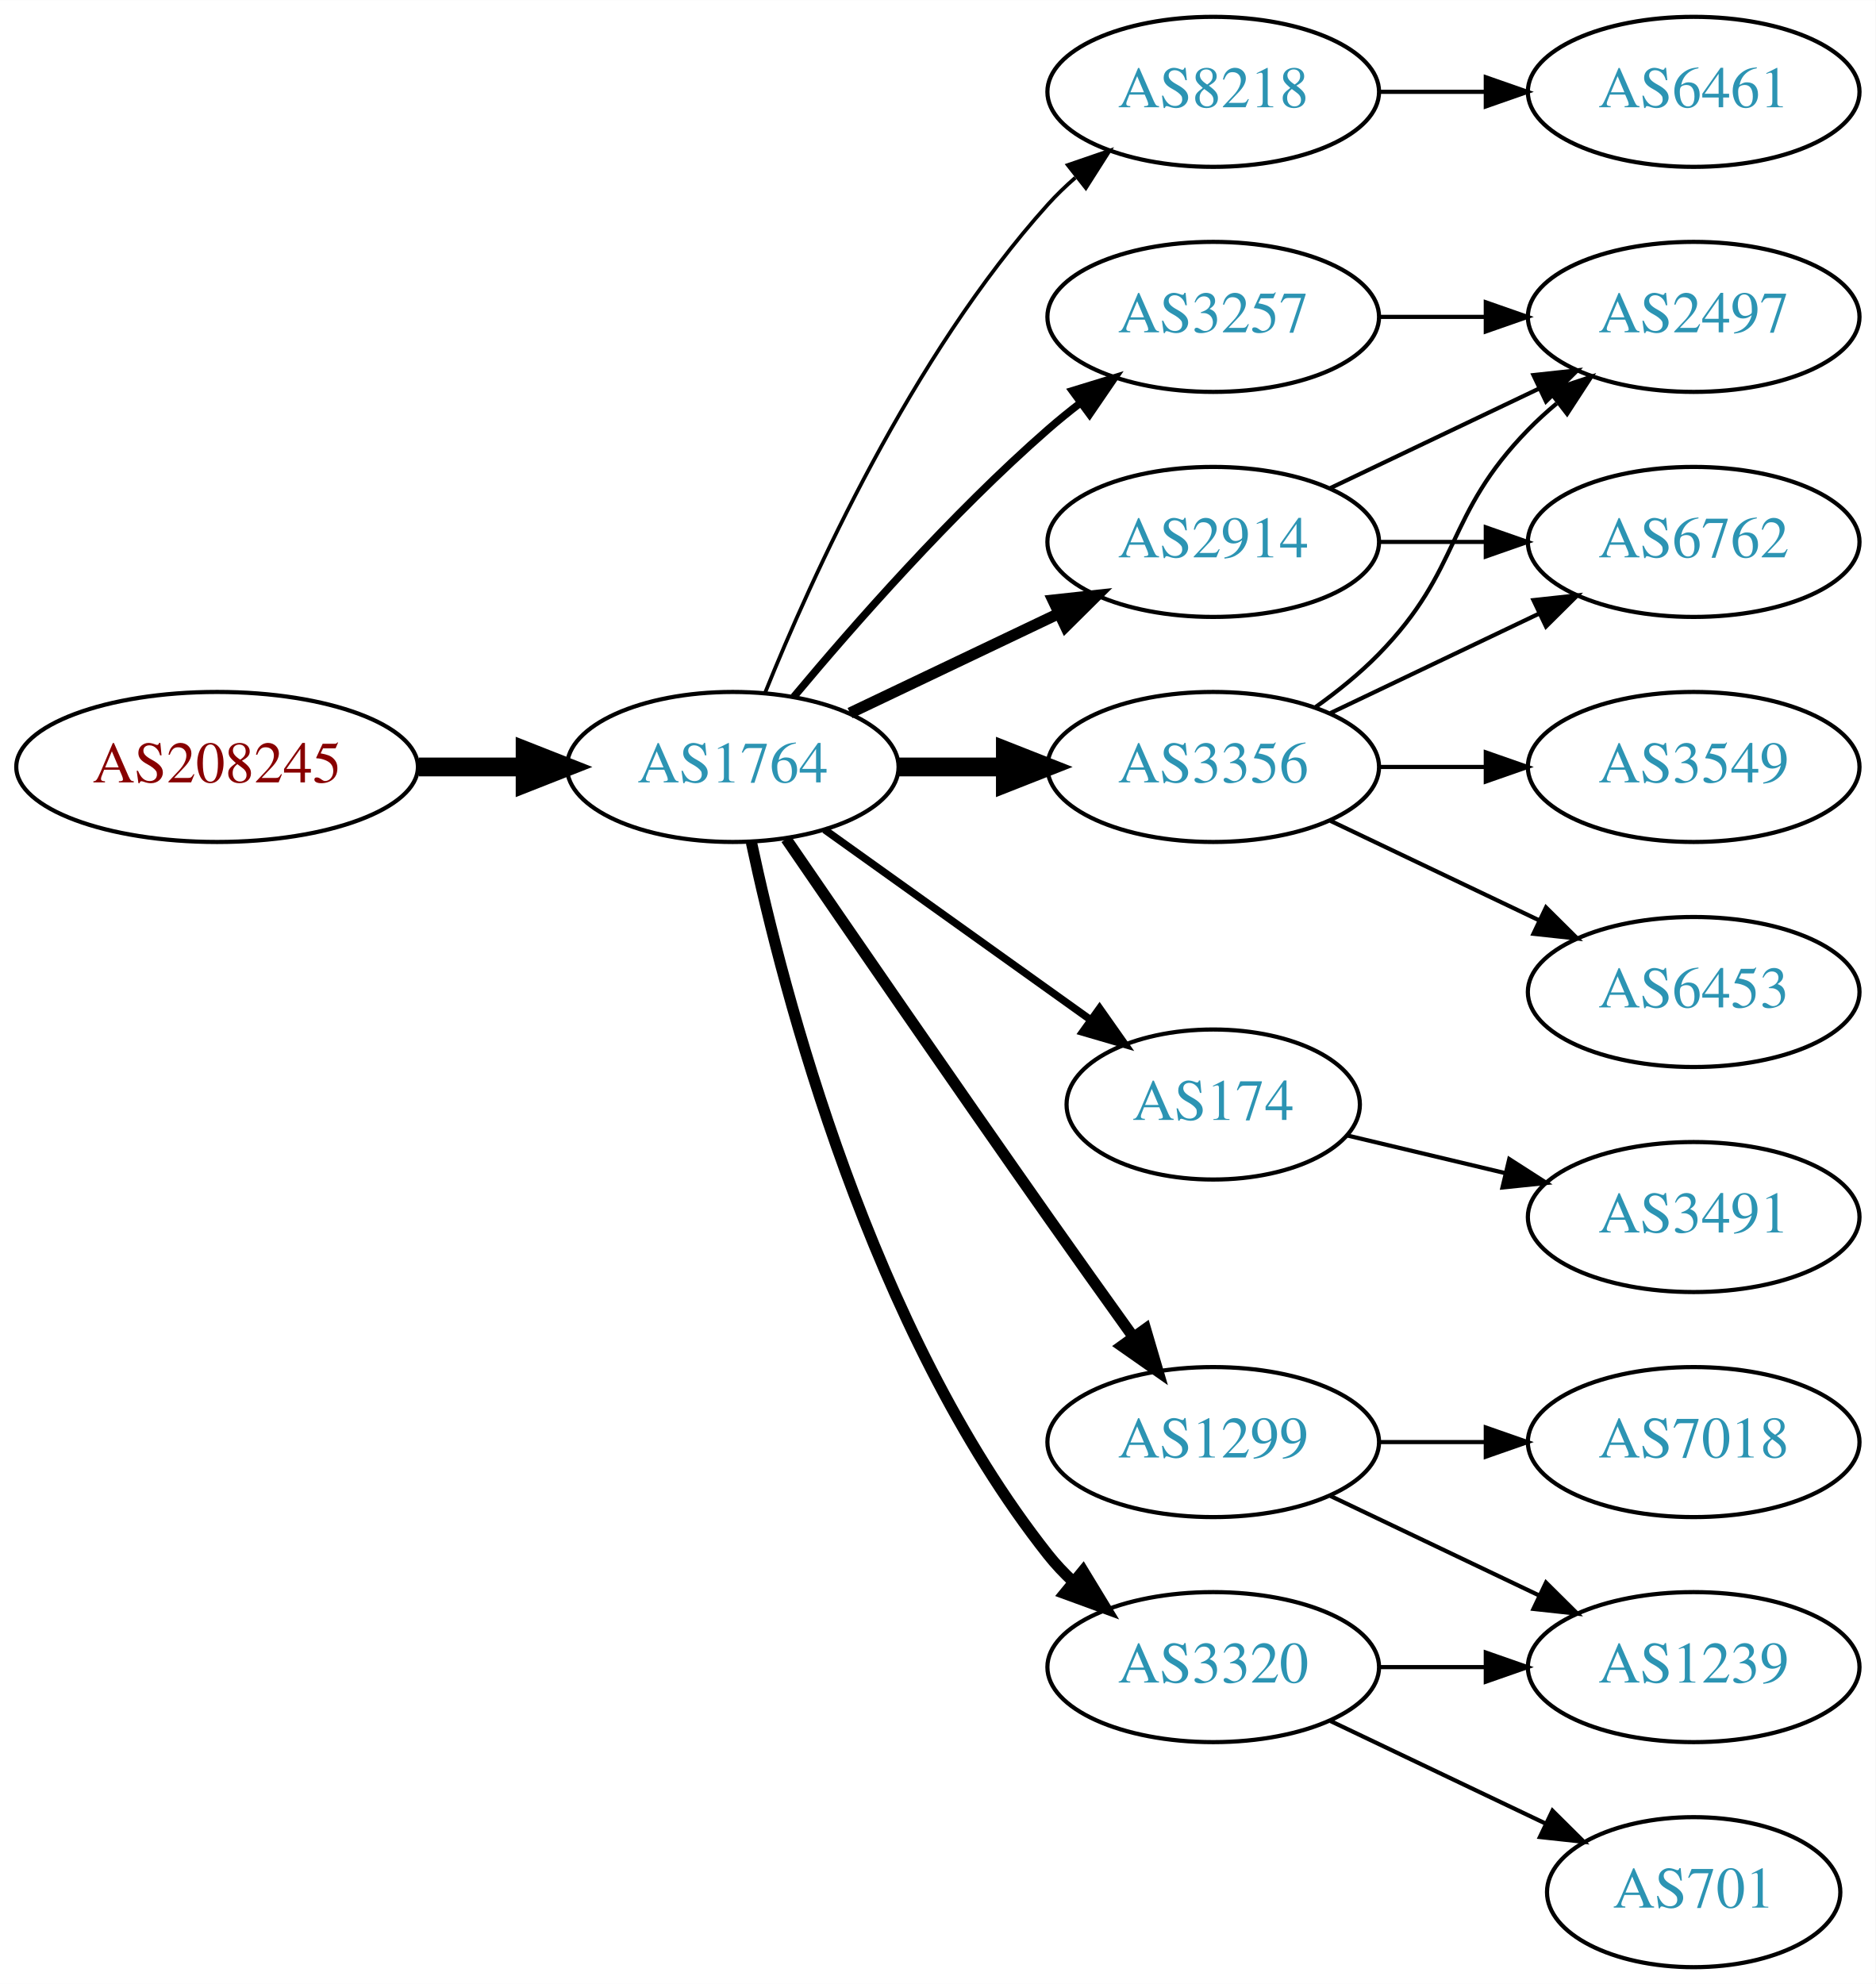
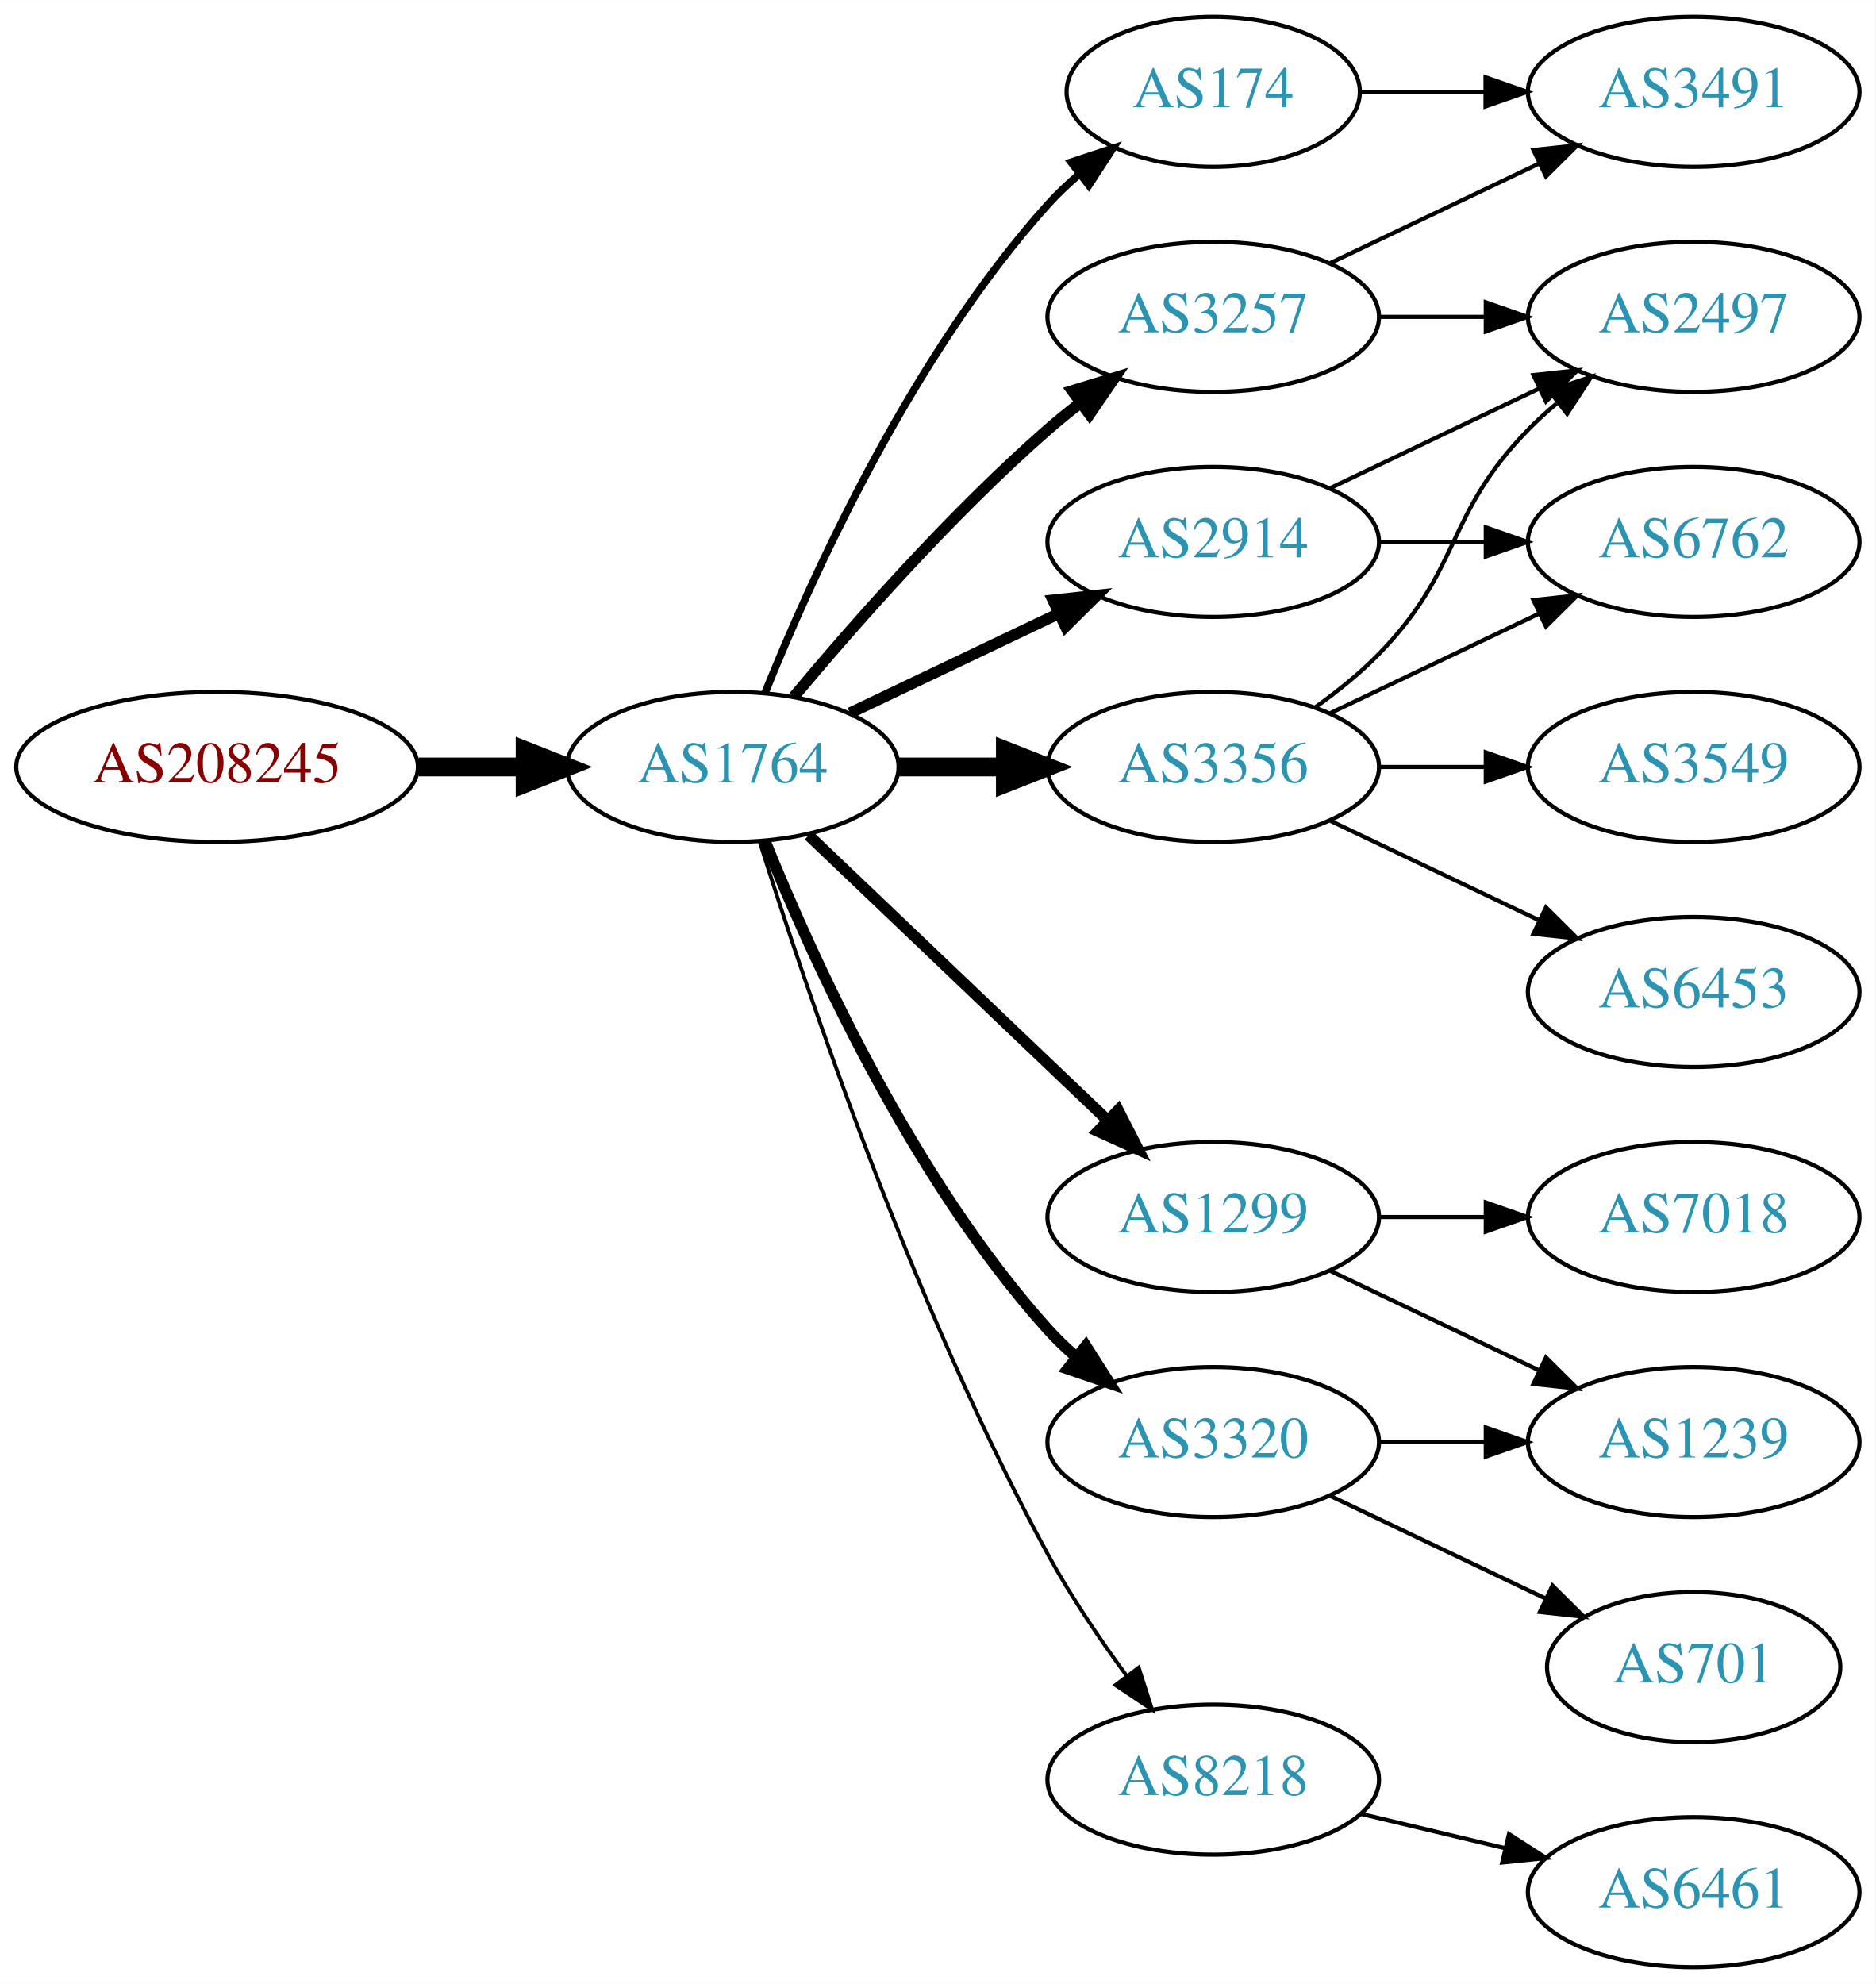
<svg xmlns="http://www.w3.org/2000/svg" xmlns:xlink="http://www.w3.org/1999/xlink" width="450pt" height="476pt" viewBox="0.00 0.00 450.07 476.00">
  <g id="graph0" class="graph" transform="scale(1 1) rotate(0) translate(4 472)">
    <polygon fill="white" stroke="none" points="-4,4 -4,-472 446.07,-472 446.07,4 -4,4" />
    <g id="node1" class="node">
      <g id="a_node1">
        <a xlink:href="/asn/208245" xlink:title="AS208245 ~ Bechtle GmbH [AT]">
          <ellipse fill="#ffffff" stroke="black" cx="48.096" cy="-288" rx="48.192" ry="18" />
          <text text-anchor="middle" x="48.096" y="-284.3" font-family="Times,serif" font-size="14.00" fill="#880000">AS208245</text>
        </a>
      </g>
    </g>
    <g id="node2" class="node">
      <g id="a_node2">
        <a xlink:href="/asn/1764" xlink:title="AS1764 ~ NEXTLAYER-AS [AT]">
          <ellipse fill="#ffffff" stroke="black" cx="171.838" cy="-288" rx="39.794" ry="18" />
          <text text-anchor="middle" x="171.838" y="-284.3" font-family="Times,serif" font-size="14.00" fill="#2c94b3">AS1764</text>
        </a>
      </g>
    </g>
    <g id="edge1" class="edge">
      <path fill="none" stroke="black" stroke-width="4.5" d="M96.513,-288C104.867,-288 113.577,-288 121.969,-288" />
      <polygon fill="black" stroke="black" stroke-width="4.5" points="122.004,-291.938 132.004,-288 122.004,-284.063 122.004,-291.938" />
    </g>
    <g id="node3" class="node">
      <g id="a_node3">
-         <a xlink:href="/asn/8218" xlink:title="AS8218 ~ legacy Neotelecoms [FR]">
-           <ellipse fill="#ffffff" stroke="black" cx="287.131" cy="-450" rx="39.794" ry="18" />
-           <text text-anchor="middle" x="287.131" y="-446.3" font-family="Times,serif" font-size="14.00" fill="#2c94b3">AS8218</text>
+         <a xlink:href="/asn/3356" xlink:title="AS3356 ~ Level 3 Parent, LLC [US]">
+           <ellipse fill="#ffffff" stroke="black" cx="287.131" cy="-288" rx="39.794" ry="18" />
+           <text text-anchor="middle" x="287.131" y="-284.3" font-family="Times,serif" font-size="14.00" fill="#2c94b3">AS3356</text>
        </a>
      </g>
    </g>
    <g id="edge2" class="edge">
-       <path fill="none" stroke="black" stroke-width="0.9" d="M179.586,-305.787C190.637,-333.243 214.69,-386.578 247.484,-423 249.487,-425.224 251.706,-427.363 254.038,-429.397" />
-       <polygon fill="black" stroke="black" stroke-width="0.9" points="252.236,-432.433 262.257,-435.873 256.569,-426.935 252.236,-432.433" />
+       <path fill="none" stroke="black" stroke-width="4.5" d="M211.51,-288C219.713,-288 228.477,-288 237.009,-288" />
+       <polygon fill="black" stroke="black" stroke-width="4.5" points="237.248,-291.938 247.248,-288 237.248,-284.063 237.248,-291.938" />
    </g>
    <g id="node4" class="node">
      <g id="a_node4">
+         <a xlink:href="/asn/1299" xlink:title="AS1299 ~ Telia Carrier [EU]">
+           <ellipse fill="#ffffff" stroke="black" cx="287.131" cy="-180" rx="39.794" ry="18" />
+           <text text-anchor="middle" x="287.131" y="-176.3" font-family="Times,serif" font-size="14.00" fill="#2c94b3">AS1299</text>
+         </a>
+       </g>
+     </g>
+     <g id="edge3" class="edge">
+       <path fill="none" stroke="black" stroke-width="2.7" d="M190.045,-271.597C209.12,-253.413 240.04,-223.937 261.638,-203.349" />
+       <polygon fill="black" stroke="black" stroke-width="2.7" points="264.31,-205.637 269.133,-196.203 259.48,-200.57 264.31,-205.637" />
+     </g>
+     <g id="node5" class="node">
+       <g id="a_node5">
        <a xlink:href="/asn/3257" xlink:title="AS3257 ~ GTT [DE]">
          <ellipse fill="#ffffff" stroke="black" cx="287.131" cy="-396" rx="39.794" ry="18" />
          <text text-anchor="middle" x="287.131" y="-392.3" font-family="Times,serif" font-size="14.00" fill="#2c94b3">AS3257</text>
        </a>
      </g>
    </g>
-     <g id="edge3" class="edge">
-       <path fill="none" stroke="black" stroke-width="1.8" d="M186.468,-304.817C200.751,-321.929 224.297,-348.745 247.484,-369 249.95,-371.154 252.589,-373.294 255.286,-375.372" />
-       <polygon fill="black" stroke="black" stroke-width="1.8" points="253.311,-378.264 263.44,-381.37 257.459,-372.625 253.311,-378.264" />
-     </g>
-     <g id="node5" class="node">
-       <g id="a_node5">
-         <a xlink:href="/asn/174" xlink:title="AS174 ~ Cogent Communications [US]">
-           <ellipse fill="#ffffff" stroke="black" cx="287.131" cy="-207" rx="35.194" ry="18" />
-           <text text-anchor="middle" x="287.131" y="-203.3" font-family="Times,serif" font-size="14.00" fill="#2c94b3">AS174</text>
-         </a>
-       </g>
-     </g>
    <g id="edge4" class="edge">
-       <path fill="none" stroke="black" stroke-width="1.8" d="M193.882,-272.954C211.831,-260.122 237.8,-241.555 257.615,-227.388" />
-       <polygon fill="black" stroke="black" stroke-width="1.8" points="259.862,-230.084 265.961,-221.421 255.791,-224.39 259.862,-230.084" />
+       <path fill="none" stroke="black" stroke-width="2.7" d="M186.468,-304.817C200.751,-321.929 224.297,-348.745 247.484,-369 249.95,-371.154 252.589,-373.294 255.286,-375.372" />
+       <polygon fill="black" stroke="black" stroke-width="2.7" points="253.311,-378.264 263.44,-381.37 257.459,-372.625 253.311,-378.264" />
    </g>
    <g id="node6" class="node">
      <g id="a_node6">
-         <a xlink:href="/asn/3320" xlink:title="AS3320 ~ DTAG [DE]">
-           <ellipse fill="#ffffff" stroke="black" cx="287.131" cy="-72" rx="39.794" ry="18" />
-           <text text-anchor="middle" x="287.131" y="-68.3" font-family="Times,serif" font-size="14.00" fill="#2c94b3">AS3320</text>
+         <a xlink:href="/asn/8218" xlink:title="AS8218 ~ legacy Neotelecoms [FR]">
+           <ellipse fill="#ffffff" stroke="black" cx="287.131" cy="-45" rx="39.794" ry="18" />
+           <text text-anchor="middle" x="287.131" y="-41.3" font-family="Times,serif" font-size="14.00" fill="#2c94b3">AS8218</text>
        </a>
      </g>
    </g>
    <g id="edge5" class="edge">
-       <path fill="none" stroke="black" stroke-width="2.7" d="M176.328,-269.84C183.959,-233.97 204.951,-152.845 247.484,-99 249.292,-96.712 251.345,-94.538 253.539,-92.49" />
-       <polygon fill="black" stroke="black" stroke-width="2.7" points="255.893,-95.086 261.399,-86.034 251.45,-89.677 255.893,-95.086" />
+       <path fill="none" stroke="black" stroke-width="0.9" d="M178.259,-270.159C189.03,-235.854 214.921,-158.797 247.484,-99 252.916,-89.026 259.89,-78.731 266.416,-69.84" />
+       <polygon fill="black" stroke="black" stroke-width="0.9" points="269.249,-71.895 272.47,-61.802 263.658,-67.684 269.249,-71.895" />
    </g>
    <g id="node7" class="node">
      <g id="a_node7">
-         <a xlink:href="/asn/3356" xlink:title="AS3356 ~ Level 3 Parent, LLC [US]">
-           <ellipse fill="#ffffff" stroke="black" cx="287.131" cy="-288" rx="39.794" ry="18" />
-           <text text-anchor="middle" x="287.131" y="-284.3" font-family="Times,serif" font-size="14.00" fill="#2c94b3">AS3356</text>
+         <a xlink:href="/asn/174" xlink:title="AS174 ~ Cogent Communications [US]">
+           <ellipse fill="#ffffff" stroke="black" cx="287.131" cy="-450" rx="35.194" ry="18" />
+           <text text-anchor="middle" x="287.131" y="-446.3" font-family="Times,serif" font-size="14.00" fill="#2c94b3">AS174</text>
        </a>
      </g>
    </g>
    <g id="edge6" class="edge">
-       <path fill="none" stroke="black" stroke-width="4.5" d="M211.51,-288C219.713,-288 228.477,-288 237.009,-288" />
-       <polygon fill="black" stroke="black" stroke-width="4.5" points="237.248,-291.938 247.248,-288 237.248,-284.063 237.248,-291.938" />
+       <path fill="none" stroke="black" stroke-width="1.8" d="M179.586,-305.787C190.637,-333.243 214.69,-386.578 247.484,-423 249.8,-425.572 252.405,-428.03 255.14,-430.343" />
+       <polygon fill="black" stroke="black" stroke-width="1.8" points="253.006,-433.117 263.064,-436.448 257.279,-427.572 253.006,-433.117" />
    </g>
    <g id="node8" class="node">
      <g id="a_node8">
-         <a xlink:href="/asn/1299" xlink:title="AS1299 ~ Telia Carrier [EU]">
+         <a xlink:href="/asn/3320" xlink:title="AS3320 ~ DTAG [DE]">
          <ellipse fill="#ffffff" stroke="black" cx="287.131" cy="-126" rx="39.794" ry="18" />
-           <text text-anchor="middle" x="287.131" y="-122.3" font-family="Times,serif" font-size="14.00" fill="#2c94b3">AS1299</text>
+           <text text-anchor="middle" x="287.131" y="-122.3" font-family="Times,serif" font-size="14.00" fill="#2c94b3">AS3320</text>
        </a>
      </g>
    </g>
    <g id="edge7" class="edge">
-       <path fill="none" stroke="black" stroke-width="2.7" d="M184.645,-270.731C199.288,-249.358 225.062,-211.88 247.484,-180 254.119,-170.567 261.469,-160.261 267.963,-151.205" />
-       <polygon fill="black" stroke="black" stroke-width="2.7" points="270.884,-153.138 273.875,-142.974 265.199,-149.054 270.884,-153.138" />
+       <path fill="none" stroke="black" stroke-width="2.7" d="M179.586,-270.213C190.637,-242.757 214.69,-189.422 247.484,-153 249.487,-150.776 251.706,-148.637 254.038,-146.603" />
+       <polygon fill="black" stroke="black" stroke-width="2.7" points="256.569,-149.065 262.257,-140.127 252.236,-143.567 256.569,-149.065" />
    </g>
    <g id="node9" class="node">
      <g id="a_node9">
        <a xlink:href="/asn/2914" xlink:title="AS2914 ~ NTT America, Inc. [US]">
          <ellipse fill="#ffffff" stroke="black" cx="287.131" cy="-342" rx="39.794" ry="18" />
          <text text-anchor="middle" x="287.131" y="-338.3" font-family="Times,serif" font-size="14.00" fill="#2c94b3">AS2914</text>
        </a>
      </g>
    </g>
    <g id="edge8" class="edge">
      <path fill="none" stroke="black" stroke-width="2.7" d="M199.974,-300.934C214.968,-308.081 233.789,-317.052 250.013,-324.785" />
      <polygon fill="black" stroke="black" stroke-width="2.7" points="248.683,-328.028 259.216,-329.171 251.695,-321.709 248.683,-328.028" />
    </g>
-     <g id="node10" class="node">
-       <g id="a_node10">
-         <a xlink:href="/asn/6461" xlink:title="AS6461 ~ Zayo Bandwidth [US]">
-           <ellipse fill="#ffffff" stroke="black" cx="402.424" cy="-450" rx="39.794" ry="18" />
-           <text text-anchor="middle" x="402.424" y="-446.3" font-family="Times,serif" font-size="14.00" fill="#2c94b3">AS6461</text>
-         </a>
-       </g>
-     </g>
-     <g id="edge9" class="edge">
-       <path fill="none" stroke="black" d="M326.803,-450C335.006,-450 343.77,-450 352.302,-450" />
-       <polygon fill="black" stroke="black" points="352.541,-453.5 362.541,-450 352.541,-446.5 352.541,-453.5" />
-     </g>
-     <g id="node14" class="node">
-       <g id="a_node14">
+     <g id="node12" class="node">
+       <g id="a_node12">
        <a xlink:href="/asn/2497" xlink:title="AS2497 ~ Internet Initiative Japan Inc. [JP]">
          <ellipse fill="#ffffff" stroke="black" cx="402.424" cy="-396" rx="39.794" ry="18" />
          <text text-anchor="middle" x="402.424" y="-392.3" font-family="Times,serif" font-size="14.00" fill="#2c94b3">AS2497</text>
        </a>
      </g>
    </g>
-     <g id="edge21" class="edge">
-       <path fill="none" stroke="black" d="M326.803,-396C335.006,-396 343.77,-396 352.302,-396" />
-       <polygon fill="black" stroke="black" points="352.541,-399.5 362.541,-396 352.541,-392.5 352.541,-399.5" />
-     </g>
-     <g id="node18" class="node">
-       <g id="a_node18">
-         <a xlink:href="/asn/3491" xlink:title="AS3491 ~ PCCW Global, Inc. [US]">
-           <ellipse fill="#ffffff" stroke="black" cx="402.424" cy="-180" rx="39.794" ry="18" />
-           <text text-anchor="middle" x="402.424" y="-176.3" font-family="Times,serif" font-size="14.00" fill="#2c94b3">AS3491</text>
-         </a>
-       </g>
-     </g>
-     <g id="edge18" class="edge">
-       <path fill="none" stroke="black" d="M319.389,-199.551C331.068,-196.767 344.564,-193.551 357.193,-190.541" />
-       <polygon fill="black" stroke="black" points="358.169,-193.907 367.085,-188.184 356.546,-187.097 358.169,-193.907" />
+     <g id="edge15" class="edge">
+       <path fill="none" stroke="black" d="M311.725,-302.389C316.981,-306.148 322.313,-310.437 326.777,-315 346.95,-335.617 342.605,-348.383 362.777,-369 364.87,-371.139 367.154,-373.218 369.53,-375.21" />
+       <polygon fill="black" stroke="black" points="367.774,-378.275 377.83,-381.611 372.049,-372.732 367.774,-378.275" />
+     </g>
+     <g id="node14" class="node">
+       <g id="a_node14">
+         <a xlink:href="/asn/6453" xlink:title="AS6453 ~ TATA COMMUNICATIONS (AMERICA) INC [US]">
+           <ellipse fill="#ffffff" stroke="black" cx="402.424" cy="-234" rx="39.794" ry="18" />
+           <text text-anchor="middle" x="402.424" y="-230.3" font-family="Times,serif" font-size="14.00" fill="#2c94b3">AS6453</text>
+         </a>
+       </g>
+     </g>
+     <g id="edge13" class="edge">
+       <path fill="none" stroke="black" d="M315.267,-275.066C330.261,-267.919 349.082,-258.948 365.306,-251.215" />
+       <polygon fill="black" stroke="black" points="366.988,-254.291 374.509,-246.829 363.976,-247.972 366.988,-254.291" />
    </g>
    <g id="node15" class="node">
      <g id="a_node15">
-         <a xlink:href="/asn/1239" xlink:title="AS1239 ~ Sprint [US]">
-           <ellipse fill="#ffffff" stroke="black" cx="402.424" cy="-72" rx="39.794" ry="18" />
-           <text text-anchor="middle" x="402.424" y="-68.3" font-family="Times,serif" font-size="14.00" fill="#2c94b3">AS1239</text>
+         <a xlink:href="/asn/3549" xlink:title="AS3549 ~ Level 3 Parent, LLC [US]">
+           <ellipse fill="#ffffff" stroke="black" cx="402.424" cy="-288" rx="39.794" ry="18" />
+           <text text-anchor="middle" x="402.424" y="-284.3" font-family="Times,serif" font-size="14.00" fill="#2c94b3">AS3549</text>
        </a>
      </g>
    </g>
    <g id="edge14" class="edge">
-       <path fill="none" stroke="black" d="M326.803,-72C335.006,-72 343.77,-72 352.302,-72" />
-       <polygon fill="black" stroke="black" points="352.541,-75.5 362.541,-72 352.541,-68.5 352.541,-75.5" />
+       <path fill="none" stroke="black" d="M326.803,-288C335.006,-288 343.77,-288 352.302,-288" />
+       <polygon fill="black" stroke="black" points="352.541,-291.5 362.541,-288 352.541,-284.5 352.541,-291.5" />
    </g>
    <g id="node16" class="node">
      <g id="a_node16">
-         <a xlink:href="/asn/701" xlink:title="AS701 ~ UUNET [US]">
-           <ellipse fill="#ffffff" stroke="black" cx="402.424" cy="-18" rx="35.194" ry="18" />
-           <text text-anchor="middle" x="402.424" y="-14.3" font-family="Times,serif" font-size="14.00" fill="#2c94b3">AS701</text>
-         </a>
-       </g>
-     </g>
-     <g id="edge15" class="edge">
-       <path fill="none" stroke="black" d="M315.267,-59.066C330.699,-51.71 350.185,-42.423 366.72,-34.541" />
-       <polygon fill="black" stroke="black" points="368.54,-37.551 376.062,-30.089 365.529,-31.232 368.54,-37.551" />
-     </g>
-     <g id="node11" class="node">
-       <g id="a_node11">
        <a xlink:href="/asn/6762" xlink:title="AS6762 ~ TELECOM ITALIA SPARKLE S.p.A. [IT]">
          <ellipse fill="#ffffff" stroke="black" cx="402.424" cy="-342" rx="39.794" ry="18" />
          <text text-anchor="middle" x="402.424" y="-338.3" font-family="Times,serif" font-size="14.00" fill="#2c94b3">AS6762</text>
        </a>
      </g>
    </g>
-     <g id="edge10" class="edge">
+     <g id="edge16" class="edge">
      <path fill="none" stroke="black" d="M315.267,-300.934C330.261,-308.081 349.082,-317.052 365.306,-324.785" />
      <polygon fill="black" stroke="black" points="363.976,-328.028 374.509,-329.171 366.988,-321.709 363.976,-328.028" />
    </g>
-     <g id="node12" class="node">
-       <g id="a_node12">
-         <a xlink:href="/asn/6453" xlink:title="AS6453 ~ TATA COMMUNICATIONS (AMERICA) INC [US]">
-           <ellipse fill="#ffffff" stroke="black" cx="402.424" cy="-234" rx="39.794" ry="18" />
-           <text text-anchor="middle" x="402.424" y="-230.3" font-family="Times,serif" font-size="14.00" fill="#2c94b3">AS6453</text>
-         </a>
-       </g>
+     <g id="node10" class="node">
+       <g id="a_node10">
+         <a xlink:href="/asn/7018" xlink:title="AS7018 ~ AT&amp;T Services, Inc. [US]">
+           <ellipse fill="#ffffff" stroke="black" cx="402.424" cy="-180" rx="39.794" ry="18" />
+           <text text-anchor="middle" x="402.424" y="-176.3" font-family="Times,serif" font-size="14.00" fill="#2c94b3">AS7018</text>
+         </a>
+       </g>
+     </g>
+     <g id="edge9" class="edge">
+       <path fill="none" stroke="black" d="M326.803,-180C335.006,-180 343.77,-180 352.302,-180" />
+       <polygon fill="black" stroke="black" points="352.541,-183.5 362.541,-180 352.541,-176.5 352.541,-183.5" />
+     </g>
+     <g id="node11" class="node">
+       <g id="a_node11">
+         <a xlink:href="/asn/1239" xlink:title="AS1239 ~ Sprint [US]">
+           <ellipse fill="#ffffff" stroke="black" cx="402.424" cy="-126" rx="39.794" ry="18" />
+           <text text-anchor="middle" x="402.424" y="-122.3" font-family="Times,serif" font-size="14.00" fill="#2c94b3">AS1239</text>
+         </a>
+       </g>
+     </g>
+     <g id="edge10" class="edge">
+       <path fill="none" stroke="black" d="M315.267,-167.066C330.261,-159.919 349.082,-150.948 365.306,-143.215" />
+       <polygon fill="black" stroke="black" points="366.988,-146.291 374.509,-138.829 363.976,-139.972 366.988,-146.291" />
    </g>
    <g id="edge11" class="edge">
-       <path fill="none" stroke="black" d="M315.267,-275.066C330.261,-267.919 349.082,-258.948 365.306,-251.215" />
-       <polygon fill="black" stroke="black" points="366.988,-254.291 374.509,-246.829 363.976,-247.972 366.988,-254.291" />
+       <path fill="none" stroke="black" d="M326.803,-396C335.006,-396 343.77,-396 352.302,-396" />
+       <polygon fill="black" stroke="black" points="352.541,-399.5 362.541,-396 352.541,-392.5 352.541,-399.5" />
    </g>
    <g id="node13" class="node">
      <g id="a_node13">
-         <a xlink:href="/asn/3549" xlink:title="AS3549 ~ Level 3 Parent, LLC [US]">
-           <ellipse fill="#ffffff" stroke="black" cx="402.424" cy="-288" rx="39.794" ry="18" />
-           <text text-anchor="middle" x="402.424" y="-284.3" font-family="Times,serif" font-size="14.00" fill="#2c94b3">AS3549</text>
+         <a xlink:href="/asn/3491" xlink:title="AS3491 ~ PCCW Global, Inc. [US]">
+           <ellipse fill="#ffffff" stroke="black" cx="402.424" cy="-450" rx="39.794" ry="18" />
+           <text text-anchor="middle" x="402.424" y="-446.3" font-family="Times,serif" font-size="14.00" fill="#2c94b3">AS3491</text>
        </a>
      </g>
    </g>
    <g id="edge12" class="edge">
-       <path fill="none" stroke="black" d="M326.803,-288C335.006,-288 343.77,-288 352.302,-288" />
-       <polygon fill="black" stroke="black" points="352.541,-291.5 362.541,-288 352.541,-284.5 352.541,-291.5" />
-     </g>
-     <g id="edge13" class="edge">
-       <path fill="none" stroke="black" d="M311.725,-302.389C316.981,-306.148 322.313,-310.437 326.777,-315 346.95,-335.617 342.605,-348.383 362.777,-369 364.87,-371.139 367.154,-373.218 369.53,-375.21" />
-       <polygon fill="black" stroke="black" points="367.774,-378.275 377.83,-381.611 372.049,-372.732 367.774,-378.275" />
-     </g>
-     <g id="edge16" class="edge">
-       <path fill="none" stroke="black" d="M315.267,-113.066C330.261,-105.919 349.082,-96.948 365.306,-89.215" />
-       <polygon fill="black" stroke="black" points="366.988,-92.291 374.509,-84.829 363.976,-85.972 366.988,-92.291" />
+       <path fill="none" stroke="black" d="M315.267,-408.934C330.261,-416.081 349.082,-425.052 365.306,-432.785" />
+       <polygon fill="black" stroke="black" points="363.976,-436.028 374.509,-437.171 366.988,-429.709 363.976,-436.028" />
    </g>
    <g id="node17" class="node">
      <g id="a_node17">
-         <a xlink:href="/asn/7018" xlink:title="AS7018 ~ AT&amp;T Services, Inc. [US]">
-           <ellipse fill="#ffffff" stroke="black" cx="402.424" cy="-126" rx="39.794" ry="18" />
-           <text text-anchor="middle" x="402.424" y="-122.3" font-family="Times,serif" font-size="14.00" fill="#2c94b3">AS7018</text>
+         <a xlink:href="/asn/6461" xlink:title="AS6461 ~ Zayo Bandwidth [US]">
+           <ellipse fill="#ffffff" stroke="black" cx="402.424" cy="-18" rx="39.794" ry="18" />
+           <text text-anchor="middle" x="402.424" y="-14.3" font-family="Times,serif" font-size="14.00" fill="#2c94b3">AS6461</text>
        </a>
      </g>
    </g>
    <g id="edge17" class="edge">
+       <path fill="none" stroke="black" d="M322.738,-36.752C333.609,-34.162 345.764,-31.265 357.206,-28.538" />
+       <polygon fill="black" stroke="black" points="358.112,-31.92 367.029,-26.197 356.49,-25.111 358.112,-31.92" />
+     </g>
+     <g id="edge22" class="edge">
+       <path fill="none" stroke="black" d="M322.43,-450C331.807,-450 342.158,-450 352.192,-450" />
+       <polygon fill="black" stroke="black" points="352.481,-453.5 362.481,-450 352.481,-446.5 352.481,-453.5" />
+     </g>
+     <g id="edge18" class="edge">
      <path fill="none" stroke="black" d="M326.803,-126C335.006,-126 343.77,-126 352.302,-126" />
      <polygon fill="black" stroke="black" points="352.541,-129.5 362.541,-126 352.541,-122.5 352.541,-129.5" />
    </g>
+     <g id="node18" class="node">
+       <g id="a_node18">
+         <a xlink:href="/asn/701" xlink:title="AS701 ~ UUNET [US]">
+           <ellipse fill="#ffffff" stroke="black" cx="402.424" cy="-72" rx="35.194" ry="18" />
+           <text text-anchor="middle" x="402.424" y="-68.3" font-family="Times,serif" font-size="14.00" fill="#2c94b3">AS701</text>
+         </a>
+       </g>
+     </g>
    <g id="edge19" class="edge">
-       <path fill="none" stroke="black" d="M326.803,-342C335.006,-342 343.77,-342 352.302,-342" />
-       <polygon fill="black" stroke="black" points="352.541,-345.5 362.541,-342 352.541,-338.5 352.541,-345.5" />
+       <path fill="none" stroke="black" d="M315.267,-113.066C330.699,-105.71 350.185,-96.423 366.72,-88.541" />
+       <polygon fill="black" stroke="black" points="368.54,-91.551 376.062,-84.089 365.529,-85.232 368.54,-91.551" />
    </g>
    <g id="edge20" class="edge">
      <path fill="none" stroke="black" d="M315.267,-354.934C330.261,-362.081 349.082,-371.052 365.306,-378.785" />
      <polygon fill="black" stroke="black" points="363.976,-382.028 374.509,-383.171 366.988,-375.709 363.976,-382.028" />
    </g>
+     <g id="edge21" class="edge">
+       <path fill="none" stroke="black" d="M326.803,-342C335.006,-342 343.77,-342 352.302,-342" />
+       <polygon fill="black" stroke="black" points="352.541,-345.5 362.541,-342 352.541,-338.5 352.541,-345.5" />
+     </g>
  </g>
</svg>
